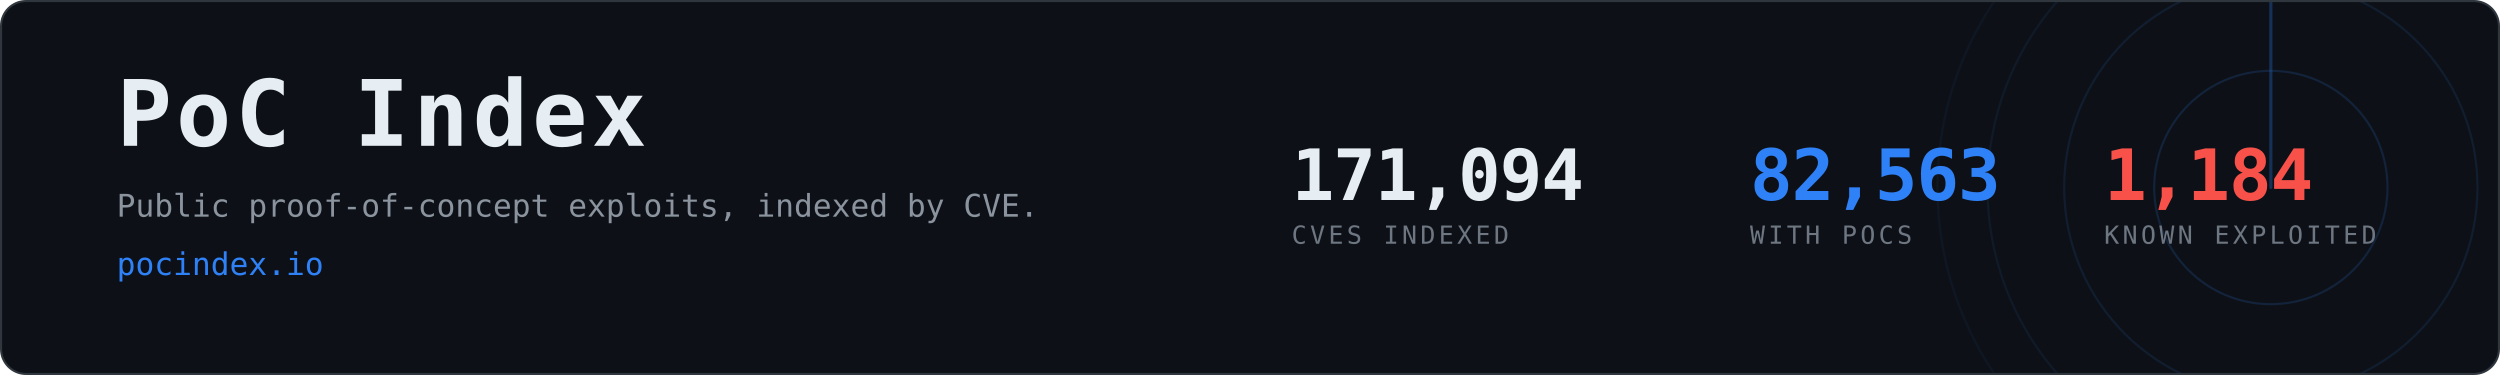
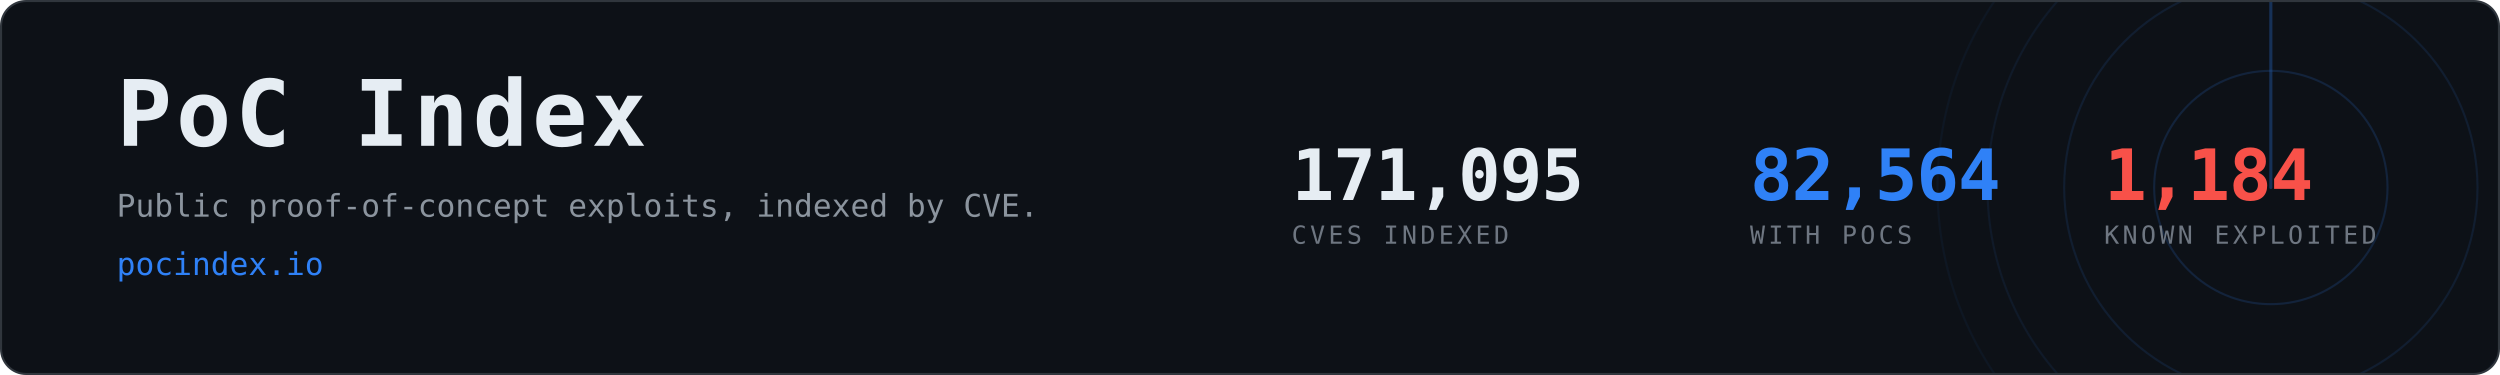
- <svg xmlns="http://www.w3.org/2000/svg" width="1200" height="180" viewBox="0 0 1200 180" role="img" aria-label="PoC Index, 82,563 CVEs with public proof-of-concept exploits">
+ <svg xmlns="http://www.w3.org/2000/svg" width="1200" height="180" viewBox="0 0 1200 180" role="img" aria-label="PoC Index, 82,564 CVEs with public proof-of-concept exploits">
  <clipPath id="card">
    <rect x="1" y="1" width="1198" height="178" rx="12" />
  </clipPath>
  <rect x="0.5" y="0.5" width="1199" height="179" rx="12" fill="#0d1117" stroke="#30363d" />
  <g clip-path="url(#card)" opacity="0.6">
    <g>
      <circle cx="1090" cy="90" r="56.0" fill="none" stroke="#2f81f7" stroke-width="1" opacity="0.270" />
      <circle cx="1090" cy="90" r="99.2" fill="none" stroke="#2f81f7" stroke-width="1" opacity="0.195" />
      <circle cx="1090" cy="90" r="136.0" fill="none" stroke="#2f81f7" stroke-width="1" opacity="0.135" />
      <circle cx="1090" cy="90" r="160.0" fill="none" stroke="#2f81f7" stroke-width="1" opacity="0.090" />
      <line x1="1090" y1="90" x2="1090" y2="-70.0" stroke="#2f81f7" stroke-width="1.5" stroke-linecap="round" opacity="0.480">
        <animateTransform attributeName="transform" type="rotate" from="0 1090 90" to="360 1090 90" dur="8s" repeatCount="indefinite" />
      </line>
    </g>
  </g>
  <text x="56" y="70" font-family="ui-monospace,SFMono-Regular,Menlo,Consolas,monospace" font-size="44" font-weight="700" fill="#e6edf3" letter-spacing="2">PoC Index</text>
  <text x="56" y="104" font-family="ui-monospace,SFMono-Regular,Menlo,Consolas,monospace" font-size="15" fill="#8b949e">
    Public proof-of-concept exploits, indexed by CVE.</text>
  <text x="56" y="132" font-family="ui-monospace,SFMono-Regular,Menlo,Consolas,monospace" font-size="15" fill="#2f81f7">pocindex.io</text>
-   <text x="620" y="96" font-family="ui-monospace,SFMono-Regular,Menlo,Consolas,monospace" font-size="34" font-weight="700" fill="#e6edf3" letter-spacing="-0.5">171,094</text>
+   <text x="620" y="96" font-family="ui-monospace,SFMono-Regular,Menlo,Consolas,monospace" font-size="34" font-weight="700" fill="#e6edf3" letter-spacing="-0.5">171,095</text>
  <text x="620" y="117" font-family="ui-monospace,SFMono-Regular,Menlo,Consolas,monospace" font-size="12" fill="#6e7681" letter-spacing="1.6">CVES INDEXED</text>
-   <text x="840" y="96" font-family="ui-monospace,SFMono-Regular,Menlo,Consolas,monospace" font-size="34" font-weight="700" fill="#2f81f7" letter-spacing="-0.5">82,563</text>
+   <text x="840" y="96" font-family="ui-monospace,SFMono-Regular,Menlo,Consolas,monospace" font-size="34" font-weight="700" fill="#2f81f7" letter-spacing="-0.5">82,564</text>
  <text x="840" y="117" font-family="ui-monospace,SFMono-Regular,Menlo,Consolas,monospace" font-size="12" fill="#6e7681" letter-spacing="1.6">WITH POCS</text>
  <text x="1010" y="96" font-family="ui-monospace,SFMono-Regular,Menlo,Consolas,monospace" font-size="34" font-weight="700" fill="#f85149" letter-spacing="-0.5">1,184</text>
  <text x="1010" y="117" font-family="ui-monospace,SFMono-Regular,Menlo,Consolas,monospace" font-size="12" fill="#6e7681" letter-spacing="1.6">KNOWN EXPLOITED</text>
</svg>
